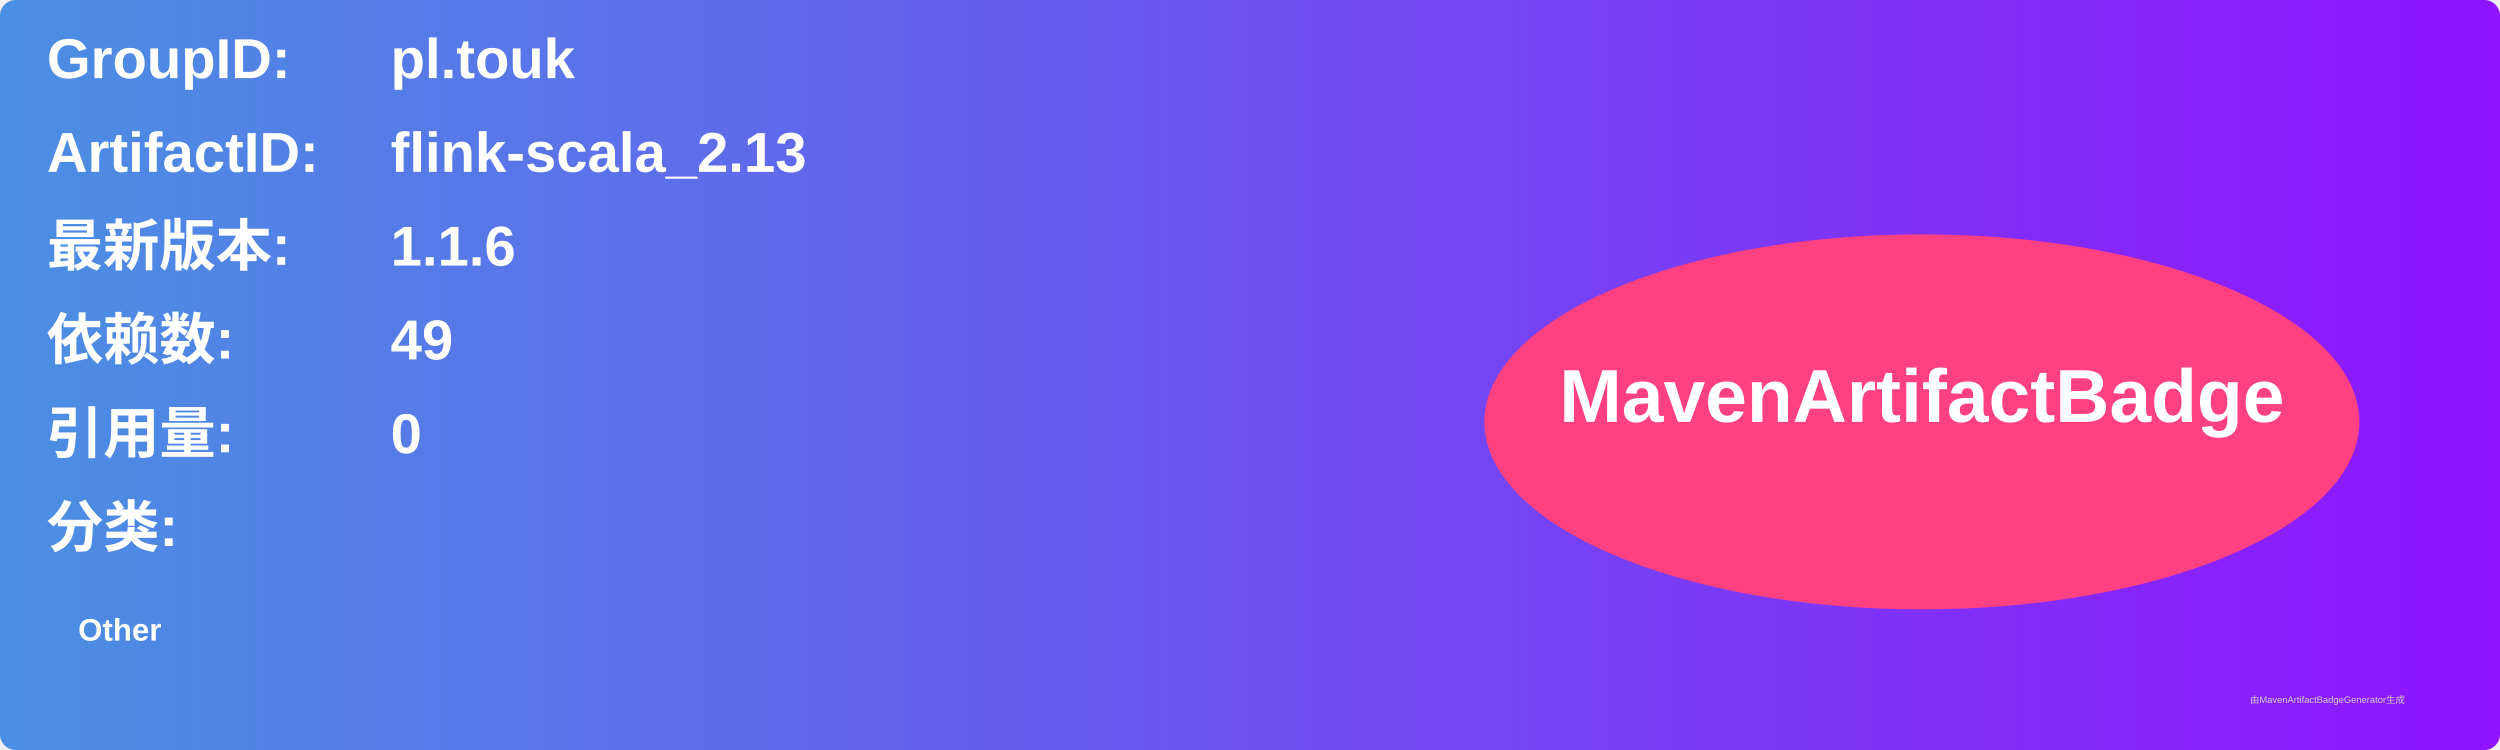
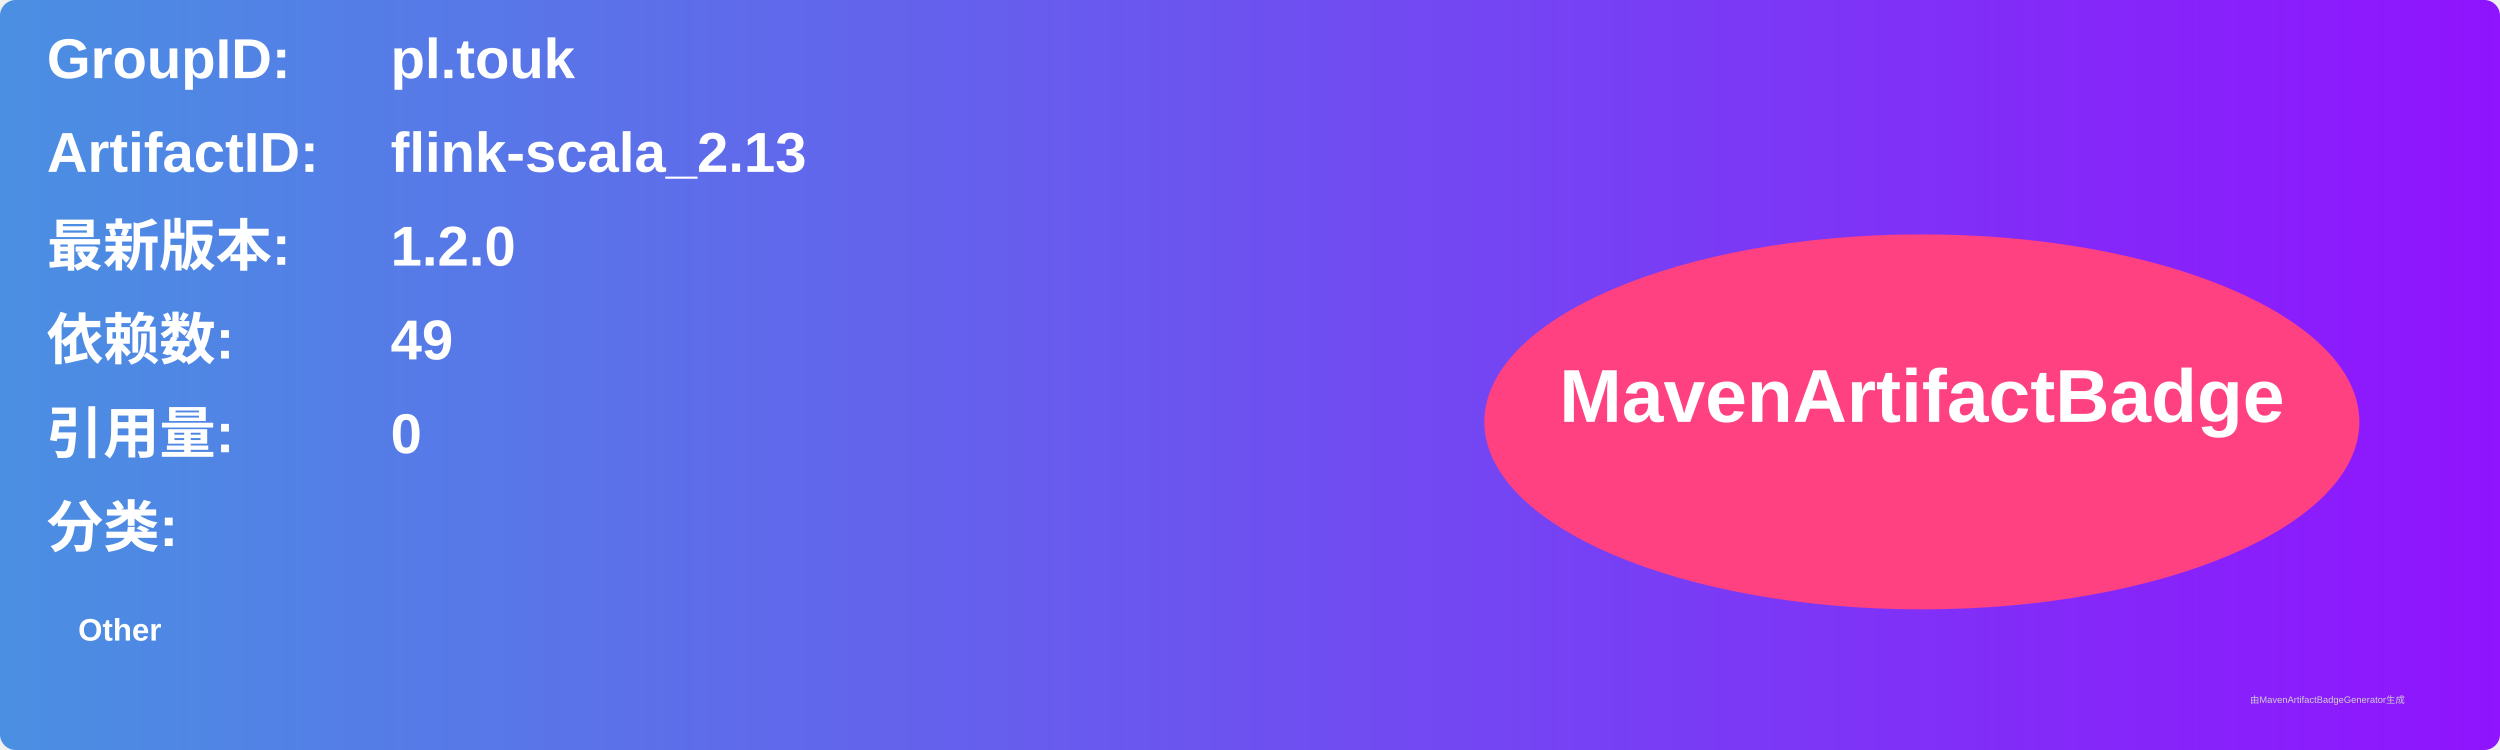
<svg xmlns="http://www.w3.org/2000/svg" width="800" height="240" viewBox="0 0 800 240">
  <linearGradient id="grad" x1="0%" y1="0%" x2="100%" y2="0%">
    <stop offset="0%" stop-color="#4a90e2" />
    <stop offset="100%" stop-color="#9013fe" />
  </linearGradient>
  <rect width="100%" height="100%" rx="5" ry="5" fill="url(#grad)" />
  <g transform="translate(15, 15)">
    <text x="0" y="10" font-family="Arial" font-size="18" fill="white" font-weight="bold" width="260">GroupID:</text>
    <text x="110" y="10" font-family="Arial" font-size="18" fill="white" font-weight="bold" width="460">pl.touk</text>
    <text x="0" y="40" font-family="Arial" font-size="18" fill="white" font-weight="bold" width="260">ArtifactID:</text>
    <text x="110" y="40" font-family="Arial" font-size="18" fill="white" font-weight="bold" width="460">flink-scala_2.13</text>
    <text x="0" y="70" font-family="Arial" font-size="18" fill="white" font-weight="bold">最新版本:</text>
    <text x="110" y="70" font-family="Arial" font-size="18" fill="white" font-weight="bold">
-       <tspan font-weight="bold">1.1.6</tspan>
+       <tspan font-weight="bold">1.2.0</tspan>
    </text>
    <text x="0" y="100" font-family="Arial" font-size="18" fill="white" font-weight="bold">依赖数: </text>
    <text x="110" y="100" font-family="Arial" font-size="18" fill="white">
      <tspan font-weight="bold">49</tspan>
    </text>
    <text x="0" y="130" font-family="Arial" font-size="18" fill="white" font-weight="bold">引用量: </text>
    <text x="110" y="130" font-family="Arial" font-size="18" fill="white">
      <tspan font-weight="bold">0</tspan>
    </text>
    <text x="0" y="160" font-family="Arial" font-size="18" fill="white" font-weight="bold">分类:</text>
    <text x="10" y="190" font-family="Arial" font-size="10" fill="white">
      <tspan font-weight="bold">Other</tspan>
    </text>
    <ellipse cx="600" cy="120" rx="140" ry="60" fill="#ff4081" />
    <text x="600" y="120" text-anchor="middle" font-family="Arial" font-size="24" fill="white" font-weight="bold">MavenArtifactBadge</text>
  </g>
  <text x="720" y="225" font-family="Arial" font-size="3" fill="#d0d0d0">由MavenArtifactBadgeGenerator生成</text>
</svg>
